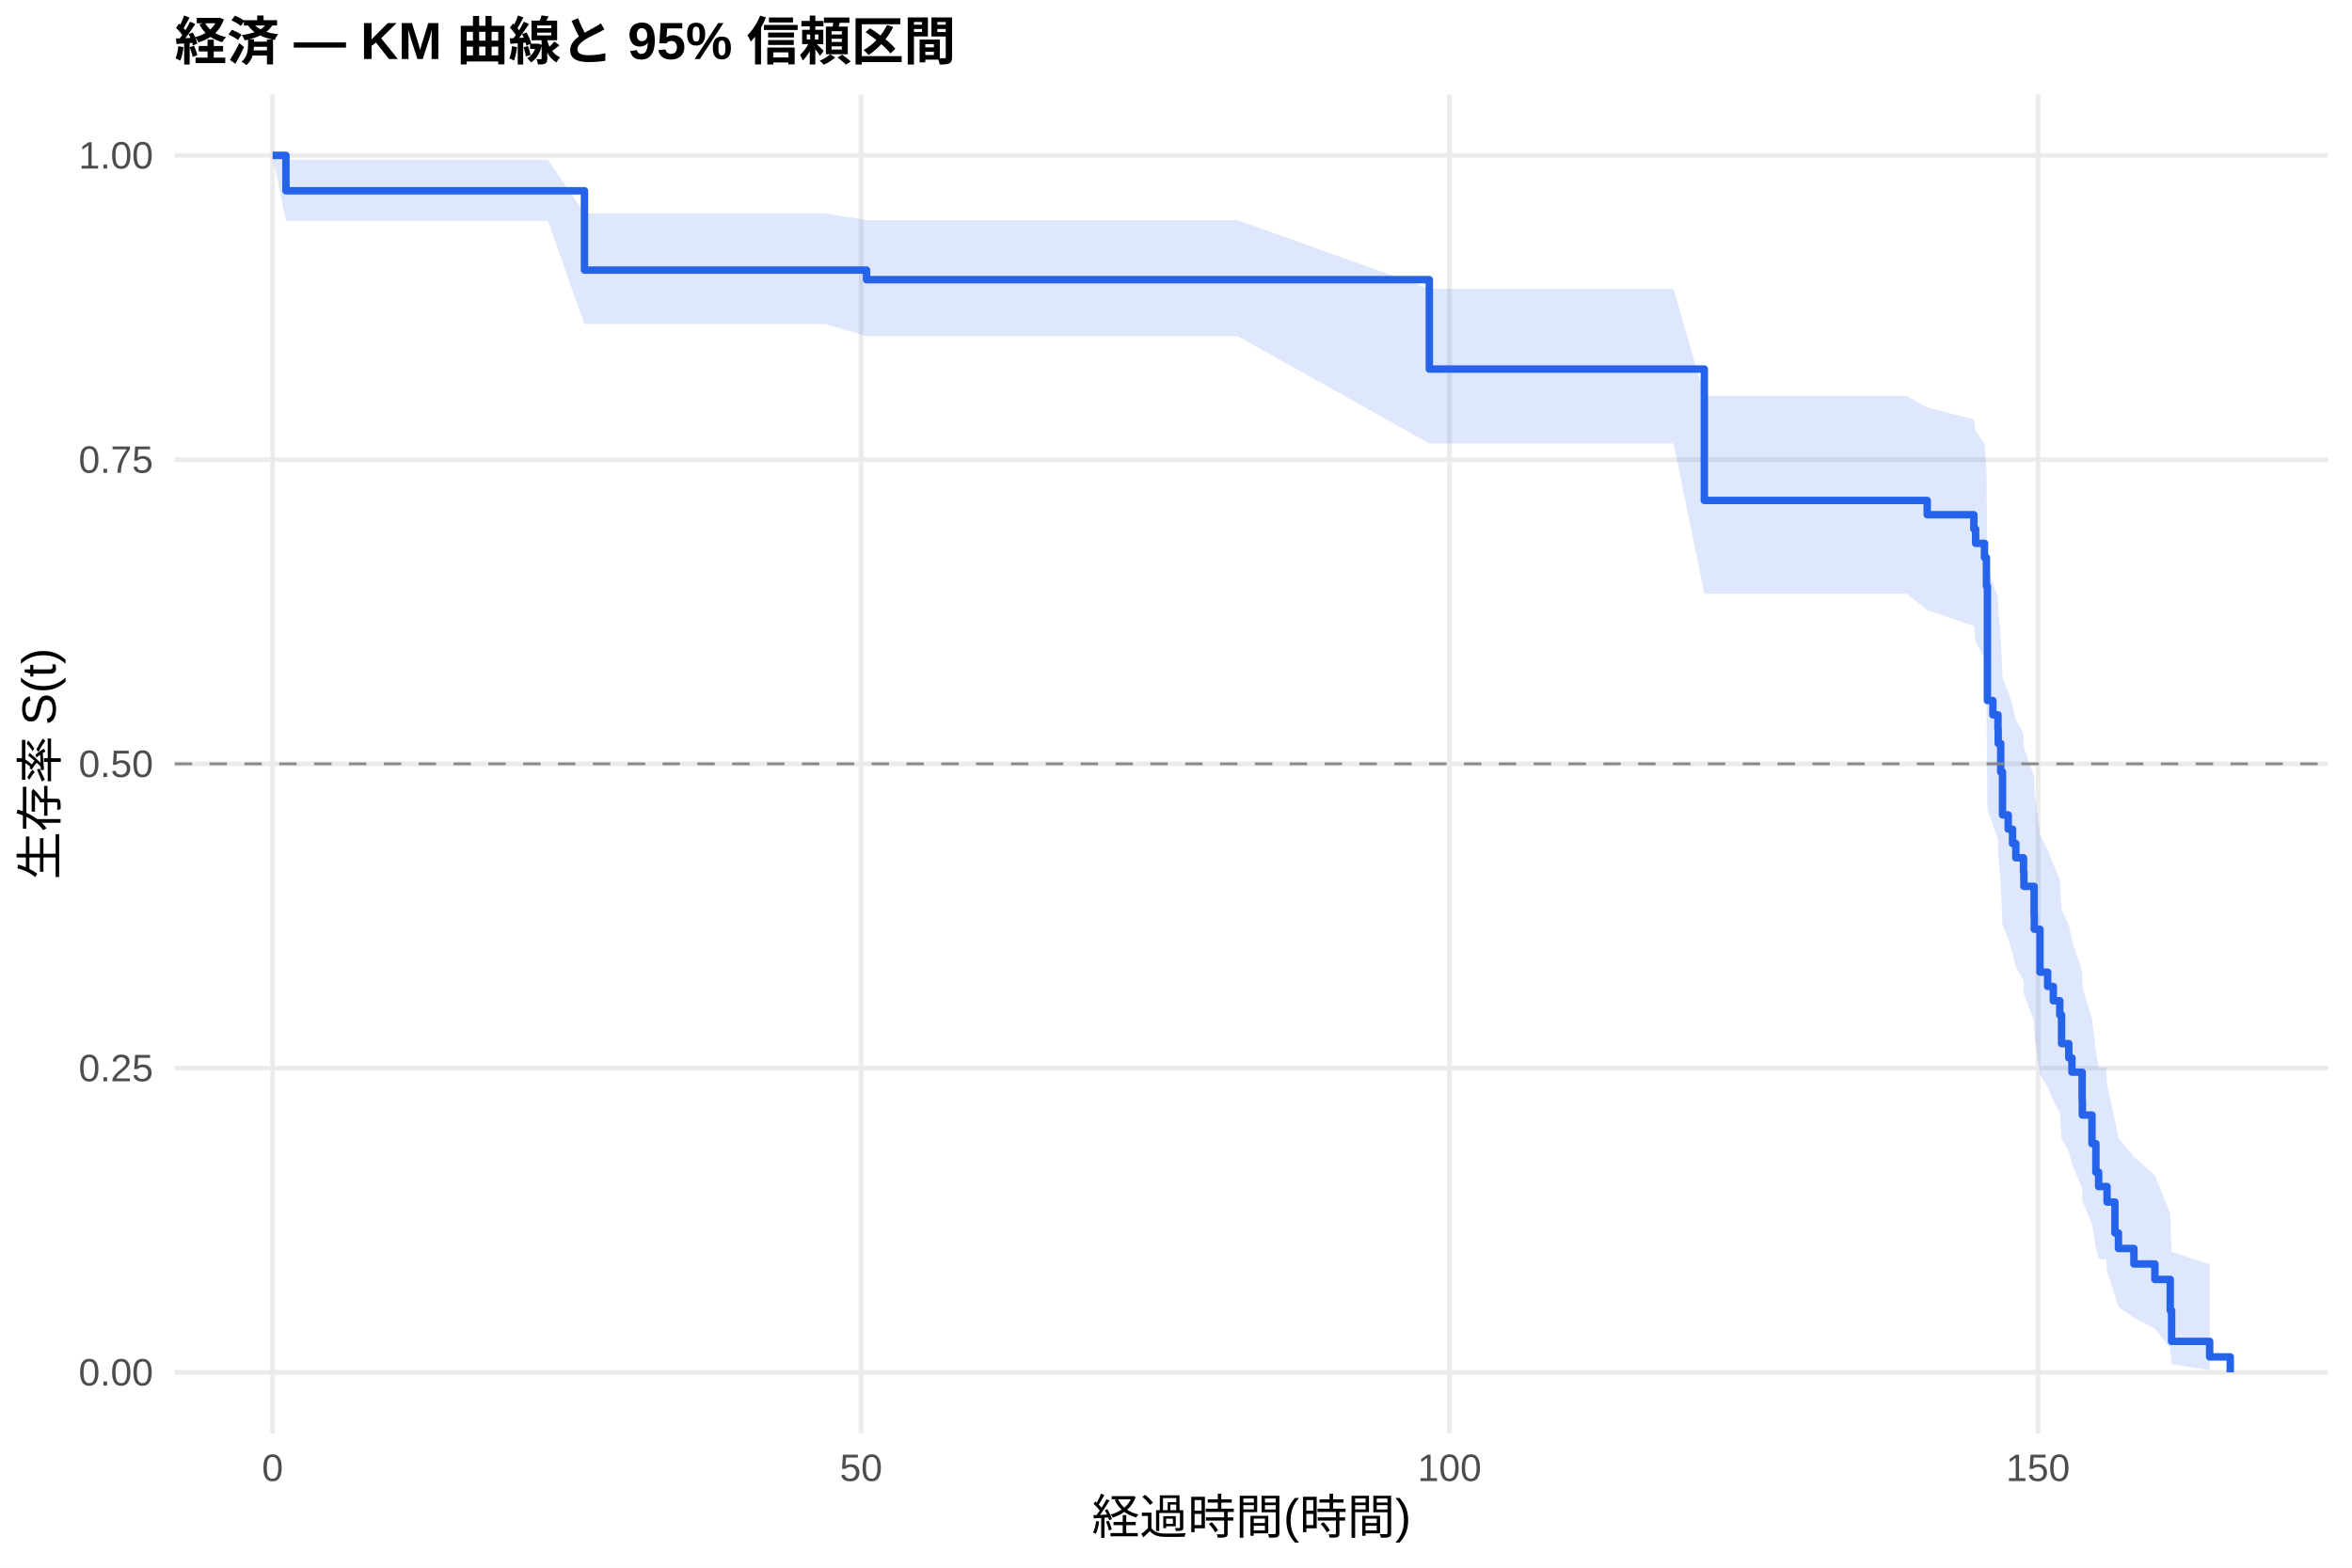
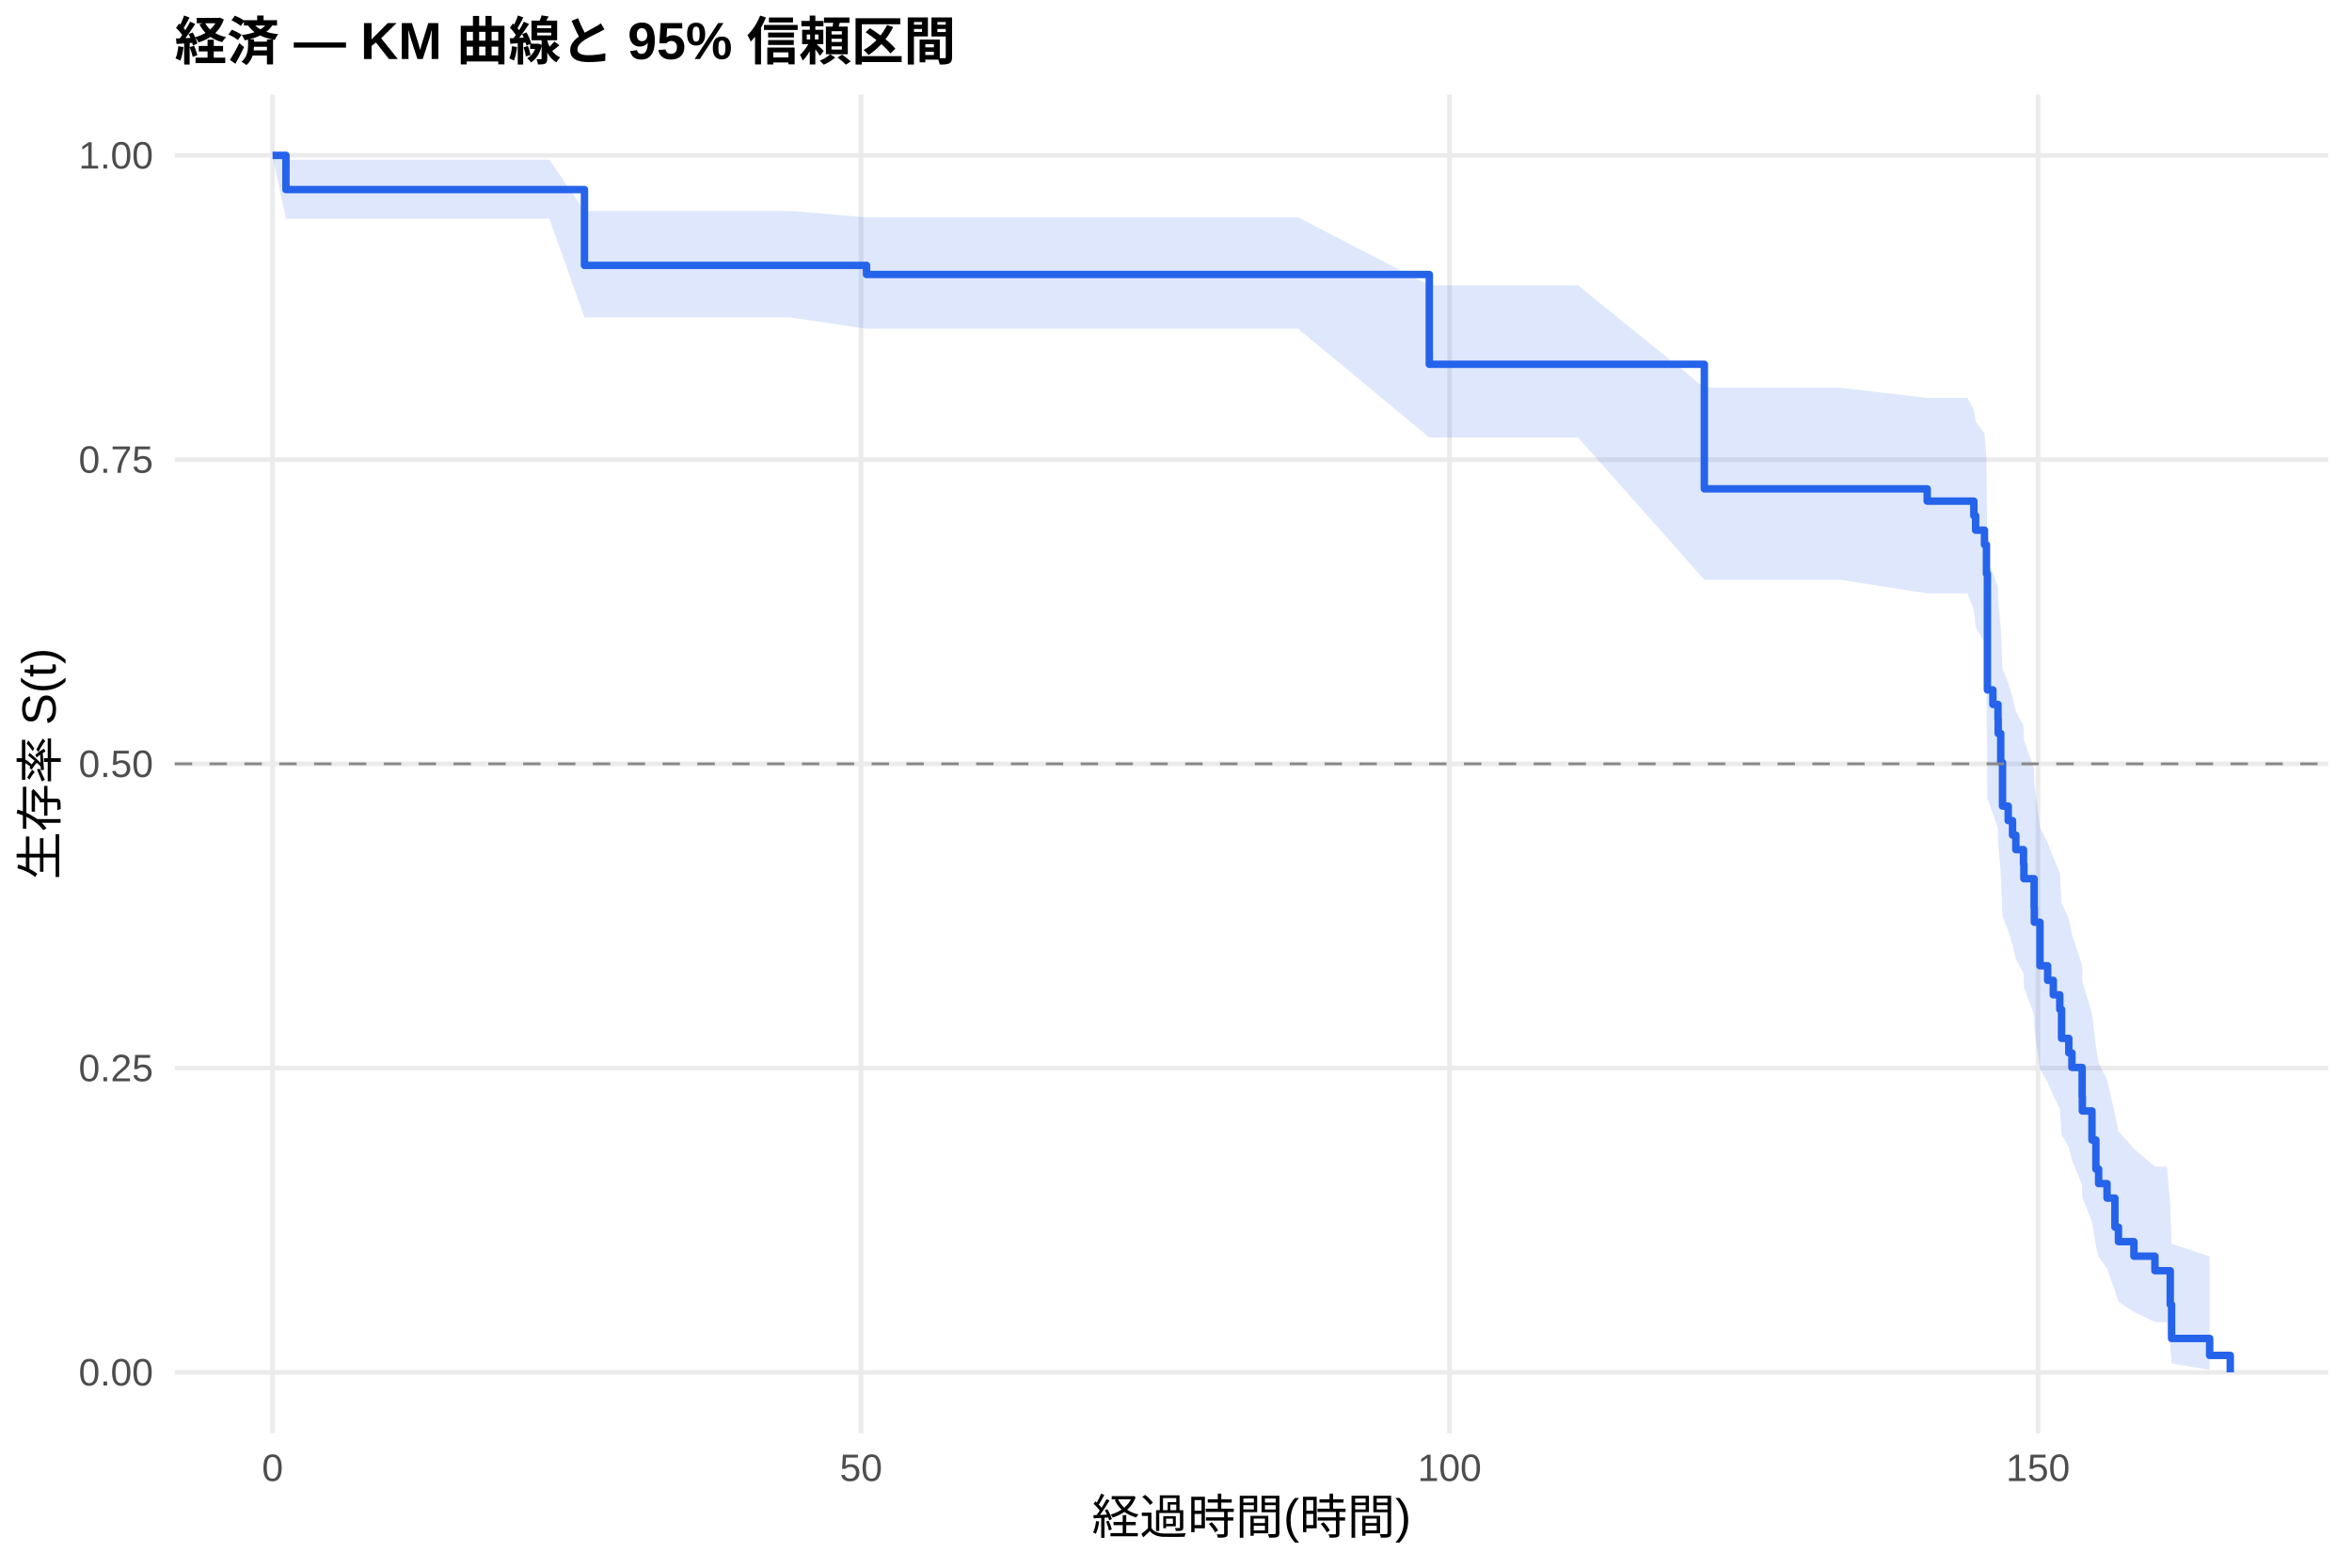
<svg xmlns="http://www.w3.org/2000/svg" width="540.00pt" height="360.00pt" viewBox="0 0 540.00 360.00">
  <g class="svglite">
    <defs>
      <style type="text/css">
    .svglite line, .svglite polyline, .svglite polygon, .svglite path, .svglite rect, .svglite circle {
      fill: none;
      stroke: #000000;
      stroke-linecap: round;
      stroke-linejoin: round;
      stroke-miterlimit: 10.00;
    }
    .svglite text {
      white-space: pre;
    }
    .svglite g.glyphgroup path {
      fill: inherit;
      stroke: none;
    }
  </style>
    </defs>
    <rect width="100%" height="100%" style="stroke: none; fill: #FFFFFF;" />
    <defs>
      <clipPath id="cpMC4wMHw1NDAuMDB8MC4wMHwzNjAuMDA=">
        <rect x="0.00" y="0.00" width="540.00" height="360.00" />
      </clipPath>
    </defs>
    <g clip-path="url(#cpMC4wMHw1NDAuMDB8MC4wMHwzNjAuMDA=)">
      <rect x="0" y="0.00" width="540.00" height="360.00" style="stroke-width: 1.07; stroke: none; fill: #FFFFFF;" />
    </g>
    <defs>
      <clipPath id="cpNDAuMTF8NTM0LjUyfDIxLjcxfDMyOS4xMg==">
        <rect x="40.11" y="21.71" width="494.41" height="307.41" />
      </clipPath>
    </defs>
    <g clip-path="url(#cpNDAuMTF8NTM0LjUyfDIxLjcxfDMyOS4xMg==)">
      <polyline points="40.11,315.14 534.52,315.14 " style="stroke-width: 1.07; stroke: #EBEBEB; stroke-linecap: butt;" />
      <polyline points="40.11,245.28 534.52,245.28 " style="stroke-width: 1.07; stroke: #EBEBEB; stroke-linecap: butt;" />
      <polyline points="40.11,175.41 534.52,175.41 " style="stroke-width: 1.07; stroke: #EBEBEB; stroke-linecap: butt;" />
      <polyline points="40.11,105.55 534.52,105.55 " style="stroke-width: 1.07; stroke: #EBEBEB; stroke-linecap: butt;" />
      <polyline points="40.11,35.68 534.52,35.68 " style="stroke-width: 1.07; stroke: #EBEBEB; stroke-linecap: butt;" />
      <polyline points="62.58,329.12 62.58,21.71 " style="stroke-width: 1.07; stroke: #EBEBEB; stroke-linecap: butt;" />
      <polyline points="197.69,329.12 197.69,21.71 " style="stroke-width: 1.07; stroke: #EBEBEB; stroke-linecap: butt;" />
      <polyline points="332.80,329.12 332.80,21.71 " style="stroke-width: 1.07; stroke: #EBEBEB; stroke-linecap: butt;" />
      <polyline points="467.91,329.12 467.91,21.71 " style="stroke-width: 1.07; stroke: #EBEBEB; stroke-linecap: butt;" />
-       <polygon points="62.58,35.68 65.65,36.70 80.51,36.70 89.47,36.70 99.29,36.70 112.21,36.70 125.81,36.70 134.19,48.98 139.82,48.98 150.09,48.98 167.38,48.98 189.50,48.98 198.95,50.54 205.62,50.54 212.19,50.54 284.12,50.54 328.16,66.31 348.38,66.31 384.23,66.31 391.30,90.91 408.51,90.91 437.78,90.91 442.47,93.59 453.18,96.29 453.59,99.03 455.62,101.80 456.07,107.42 456.29,130.87 457.55,133.90 458.72,136.95 458.77,140.02 459.35,146.21 459.76,155.65 461.07,158.83 462.06,162.03 462.82,165.25 464.58,168.49 464.67,171.75 467.01,178.32 467.06,181.64 468.36,191.70 470.12,195.09 471.42,198.51 472.91,201.94 473.32,208.88 474.98,212.38 475.70,215.91 478.04,223.04 478.09,226.64 480.30,233.94 481.20,241.36 481.83,245.12 483.58,245.12 483.76,249.09 485.57,257.22 486.38,261.37 489.93,265.59 494.75,269.89 498.27,278.69 498.58,287.47 507.32,290.38 507.32,314.63 498.58,313.31 498.27,309.59 494.75,305.08 489.93,302.64 486.38,300.09 485.57,297.46 483.76,291.98 483.58,289.14 481.83,289.14 481.20,286.52 480.30,281.18 478.09,275.70 478.04,272.91 475.70,267.26 474.98,264.40 473.32,261.51 472.91,255.66 471.42,252.70 470.12,249.72 468.36,246.72 467.06,237.59 467.01,234.51 464.67,228.29 464.58,225.15 462.82,221.99 462.06,218.81 461.07,215.61 459.76,212.40 459.35,202.64 458.77,196.04 458.72,192.71 457.55,189.36 456.29,185.99 456.07,158.25 455.62,151.07 453.59,147.44 453.18,143.77 442.47,140.08 437.78,136.35 408.51,136.35 391.30,136.35 384.23,101.82 348.38,101.82 328.16,101.82 284.12,77.19 212.19,77.19 205.62,77.19 198.95,77.19 189.50,74.42 167.38,74.42 150.09,74.42 139.82,74.42 134.19,74.42 125.81,50.73 112.21,50.73 99.29,50.73 89.47,50.73 80.51,50.73 65.65,50.73 62.58,35.68 " style="stroke-width: 0.00; stroke: none; stroke-linecap: butt; fill: #2563EB; fill-opacity: 0.15;" />
-       <polyline points="62.58,35.68 65.65,36.70 80.51,36.70 89.47,36.70 99.29,36.70 112.21,36.70 125.81,36.70 134.19,48.98 139.82,48.98 150.09,48.98 167.38,48.98 189.50,48.98 198.95,50.54 205.62,50.54 212.19,50.54 284.12,50.54 328.16,66.31 348.38,66.31 384.23,66.31 391.30,90.91 408.51,90.91 437.78,90.91 442.47,93.59 453.18,96.29 453.59,99.03 455.62,101.80 456.07,107.42 456.29,130.87 457.55,133.90 458.72,136.95 458.77,140.02 459.35,146.21 459.76,155.65 461.07,158.83 462.06,162.03 462.82,165.25 464.58,168.49 464.67,171.75 467.01,178.32 467.06,181.64 468.36,191.70 470.12,195.09 471.42,198.51 472.91,201.94 473.32,208.88 474.98,212.38 475.70,215.91 478.04,223.04 478.09,226.64 480.30,233.94 481.20,241.36 481.83,245.12 483.58,245.12 483.76,249.09 485.57,257.22 486.38,261.37 489.93,265.59 494.75,269.89 498.27,278.69 498.58,287.47 507.32,290.38 " style="stroke-width: 1.07; stroke: none; stroke-linecap: butt;" />
-       <polyline points="507.32,314.63 498.58,313.31 498.27,309.59 494.75,305.08 489.93,302.64 486.38,300.09 485.57,297.46 483.76,291.98 483.58,289.14 481.83,289.14 481.20,286.52 480.30,281.18 478.09,275.70 478.04,272.91 475.70,267.26 474.98,264.40 473.32,261.51 472.91,255.66 471.42,252.70 470.12,249.72 468.36,246.72 467.06,237.59 467.01,234.51 464.67,228.29 464.58,225.15 462.82,221.99 462.06,218.81 461.07,215.61 459.76,212.40 459.35,202.64 458.77,196.04 458.72,192.71 457.55,189.36 456.29,185.99 456.07,158.25 455.62,151.07 453.59,147.44 453.18,143.77 442.47,140.08 437.78,136.35 408.51,136.35 391.30,136.35 384.23,101.82 348.38,101.82 328.16,101.82 284.12,77.19 212.19,77.19 205.62,77.19 198.95,77.19 189.50,74.42 167.38,74.42 150.09,74.42 139.82,74.42 134.19,74.42 125.81,50.73 112.21,50.73 99.29,50.73 89.47,50.73 80.51,50.73 65.65,50.73 62.58,35.68 " style="stroke-width: 1.07; stroke: none; stroke-linecap: butt;" />
-       <polyline points="62.58,35.68 65.65,35.68 65.65,43.81 80.51,43.81 80.51,43.81 89.47,43.81 89.47,43.81 99.29,43.81 99.29,43.81 112.21,43.81 112.21,43.81 125.81,43.81 125.81,43.81 134.19,43.81 134.19,62.02 139.82,62.02 139.82,62.02 150.09,62.02 150.09,62.02 167.38,62.02 167.38,62.02 189.50,62.02 189.50,62.02 198.95,62.02 198.95,64.22 205.62,64.22 205.62,64.22 212.19,64.22 212.19,64.22 284.12,64.22 284.12,64.22 328.16,64.22 328.16,84.75 348.38,84.75 348.38,84.75 384.23,84.75 384.23,84.75 391.30,84.75 391.30,114.92 408.51,114.92 408.51,114.92 437.78,114.92 437.78,114.92 442.47,114.92 442.47,118.20 453.18,118.20 453.18,121.48 453.59,121.48 453.59,124.77 455.62,124.77 455.62,128.05 456.07,128.05 456.07,134.61 456.29,134.61 456.29,160.87 457.55,160.87 457.55,164.15 458.72,164.15 458.72,167.44 458.77,167.44 458.77,170.72 459.35,170.72 459.35,177.28 459.76,177.28 459.76,187.13 461.07,187.13 461.07,190.41 462.06,190.41 462.06,193.70 462.82,193.70 462.82,196.98 464.58,196.98 464.58,200.26 464.67,200.26 464.67,203.54 467.01,203.54 467.01,210.11 467.06,210.11 467.06,213.39 468.36,213.39 468.36,223.24 470.12,223.24 470.12,226.52 471.42,226.52 471.42,229.80 472.91,229.80 472.91,233.08 473.32,233.08 473.32,239.65 474.98,239.65 474.98,242.93 475.70,242.93 475.70,246.21 478.04,246.21 478.04,252.78 478.09,252.78 478.09,256.06 480.30,256.06 480.30,262.62 481.20,262.62 481.20,269.19 481.83,269.19 481.83,272.47 483.58,272.47 483.58,272.47 483.76,272.47 483.76,276.03 485.57,276.03 485.57,283.14 486.38,283.14 486.38,286.70 489.93,286.70 489.93,290.25 494.75,290.25 494.75,293.81 498.27,293.81 498.27,300.92 498.58,300.92 498.58,308.03 507.32,308.03 507.32,311.59 512.05,311.59 512.05,315.14 " style="stroke-width: 1.71; stroke: #2563EB; stroke-linecap: butt;" />
+       <polygon points="62.58,35.68 65.65,36.66 76.50,36.66 94.42,36.66 103.39,36.66 113.20,36.66 126.13,36.66 134.19,48.43 139.73,48.43 153.74,48.43 164.01,48.43 181.30,48.43 198.95,49.91 203.41,49.91 219.54,49.91 226.11,49.91 298.03,49.91 328.16,65.53 362.30,65.53 391.30,89.02 398.15,89.02 422.42,89.02 442.47,91.40 451.70,91.40 453.18,94.08 453.59,96.80 455.62,99.55 456.07,105.16 456.29,128.67 457.55,131.72 458.72,134.78 458.77,137.87 459.35,144.11 459.76,153.62 461.07,156.83 462.06,160.06 462.82,163.31 464.58,166.58 464.67,169.87 467.01,176.51 467.06,179.86 468.36,190.03 470.12,193.46 471.42,196.92 472.91,200.39 473.32,207.41 474.98,210.96 475.70,214.53 478.04,221.74 478.09,225.39 480.30,232.78 481.20,240.30 481.83,244.11 483.76,247.96 485.57,255.78 486.38,259.77 489.93,263.80 494.75,267.90 497.50,267.90 498.27,276.71 498.58,285.63 507.32,288.53 507.32,314.57 498.58,313.09 498.27,308.84 497.50,303.61 494.75,303.61 489.93,301.28 486.38,298.88 485.57,296.41 483.76,291.31 481.83,288.69 481.20,286.03 480.30,280.59 478.09,275.01 478.04,272.17 475.70,266.41 474.98,263.49 473.32,260.55 472.91,254.59 471.42,251.57 470.12,248.53 468.36,245.47 467.06,236.17 467.01,233.02 464.67,226.67 464.58,223.47 462.82,220.24 462.06,217.00 461.07,213.73 459.76,210.45 459.35,200.47 458.77,193.72 458.72,190.32 457.55,186.89 456.29,183.44 456.07,154.98 455.62,147.60 453.59,143.85 453.18,140.08 451.70,136.26 442.47,136.26 422.42,133.12 398.15,133.12 391.30,133.12 362.30,100.46 328.16,100.46 298.03,75.49 226.11,75.49 219.54,75.49 203.41,75.49 198.95,75.49 181.30,72.87 164.01,72.87 153.74,72.87 139.73,72.87 134.19,72.87 126.13,50.23 113.20,50.23 103.39,50.23 94.42,50.23 76.50,50.23 65.65,50.23 62.58,35.68 " style="stroke-width: 0.00; stroke: none; stroke-linecap: butt; fill: #2563EB; fill-opacity: 0.15;" />
+       <polyline points="62.58,35.68 65.65,36.66 76.50,36.66 94.42,36.66 103.39,36.66 113.20,36.66 126.13,36.66 134.19,48.43 139.73,48.43 153.74,48.43 164.01,48.43 181.30,48.43 198.95,49.91 203.41,49.91 219.54,49.91 226.11,49.91 298.03,49.91 328.16,65.53 362.30,65.53 391.30,89.02 398.15,89.02 422.42,89.02 442.47,91.40 451.70,91.40 453.18,94.08 453.59,96.80 455.62,99.55 456.07,105.16 456.29,128.67 457.55,131.72 458.72,134.78 458.77,137.87 459.35,144.11 459.76,153.62 461.07,156.83 462.06,160.06 462.82,163.31 464.58,166.58 464.67,169.87 467.01,176.51 467.06,179.86 468.36,190.03 470.12,193.46 471.42,196.92 472.91,200.39 473.32,207.41 474.98,210.96 475.70,214.53 478.04,221.74 478.09,225.39 480.30,232.78 481.20,240.30 481.83,244.11 483.76,247.96 485.57,255.78 486.38,259.77 489.93,263.80 494.75,267.90 497.50,267.90 498.27,276.71 498.58,285.63 507.32,288.53 " style="stroke-width: 1.07; stroke: none; stroke-linecap: butt;" />
+       <polyline points="507.32,314.57 498.58,313.09 498.27,308.84 497.50,303.61 494.75,303.61 489.93,301.28 486.38,298.88 485.57,296.41 483.76,291.31 481.83,288.69 481.20,286.03 480.30,280.59 478.09,275.01 478.04,272.17 475.70,266.41 474.98,263.49 473.32,260.55 472.91,254.59 471.42,251.57 470.12,248.53 468.36,245.47 467.06,236.17 467.01,233.02 464.67,226.67 464.58,223.47 462.82,220.24 462.06,217.00 461.07,213.73 459.76,210.45 459.35,200.47 458.77,193.72 458.72,190.32 457.55,186.89 456.29,183.44 456.07,154.98 455.62,147.60 453.59,143.85 453.18,140.08 451.70,136.26 442.47,136.26 422.42,133.12 398.15,133.12 391.30,133.12 362.30,100.46 328.16,100.46 298.03,75.49 226.11,75.49 219.54,75.49 203.41,75.49 198.95,75.49 181.30,72.87 164.01,72.87 153.74,72.87 139.73,72.87 134.19,72.87 126.13,50.23 113.20,50.23 103.39,50.23 94.42,50.23 76.50,50.23 65.65,50.23 62.58,35.68 " style="stroke-width: 1.07; stroke: none; stroke-linecap: butt;" />
+       <polyline points="62.58,35.68 65.65,35.68 65.65,43.53 76.50,43.53 76.50,43.53 94.42,43.53 94.42,43.53 103.39,43.53 103.39,43.53 113.20,43.53 113.20,43.53 126.13,43.53 126.13,43.53 134.19,43.53 134.19,60.94 139.73,60.94 139.73,60.94 153.74,60.94 153.74,60.94 164.01,60.94 164.01,60.94 181.30,60.94 181.30,60.94 198.95,60.94 198.95,63.03 203.41,63.03 203.41,63.03 219.54,63.03 219.54,63.03 226.11,63.03 226.11,63.03 298.03,63.03 298.03,63.03 328.16,63.03 328.16,83.65 362.30,83.65 362.30,83.65 391.30,83.65 391.30,112.26 398.15,112.26 398.15,112.26 422.42,112.26 422.42,112.26 442.47,112.26 442.47,115.08 451.70,115.08 451.70,115.08 453.18,115.08 453.18,118.42 453.59,118.42 453.59,121.75 455.62,121.75 455.62,125.09 456.07,125.09 456.07,131.75 456.29,131.75 456.29,158.43 457.55,158.43 457.55,161.76 458.72,161.76 458.72,165.10 458.77,165.10 458.77,168.43 459.35,168.43 459.35,175.10 459.76,175.10 459.76,185.10 461.07,185.10 461.07,188.44 462.06,188.44 462.06,191.77 462.82,191.77 462.82,195.11 464.58,195.11 464.58,198.44 464.67,198.44 464.67,201.78 467.01,201.78 467.01,208.44 467.06,208.44 467.06,211.78 468.36,211.78 468.36,221.78 470.12,221.78 470.12,225.12 471.42,225.12 471.42,228.45 472.91,228.45 472.91,231.78 473.32,231.78 473.32,238.45 474.98,238.45 474.98,241.79 475.70,241.79 475.70,245.12 478.04,245.12 478.04,251.79 478.09,251.79 478.09,255.12 480.30,255.12 480.30,261.79 481.20,261.79 481.20,268.46 481.83,268.46 481.83,271.80 483.76,271.80 483.76,275.13 485.57,275.13 485.57,281.80 486.38,281.80 486.38,285.13 489.93,285.13 489.93,288.47 494.75,288.47 494.75,291.80 497.50,291.80 497.50,291.80 498.27,291.80 498.27,299.58 498.58,299.58 498.58,307.36 507.32,307.36 507.32,311.25 512.05,311.25 512.05,315.14 " style="stroke-width: 1.71; stroke: #2563EB; stroke-linecap: butt;" />
      <line x1="40.11" y1="175.41" x2="534.52" y2="175.41" style="stroke-width: 0.64; stroke: #888888; stroke-dasharray: 4.00,4.00; stroke-linecap: butt;" />
    </g>
    <g clip-path="url(#cpMC4wMHw1NDAuMDB8MC4wMHwzNjAuMDA=)">
      <text x="35.18" y="318.17" text-anchor="end" style="font-size: 8.80px;fill: #4D4D4D; font-family: &quot;Liberation Sans&quot;;" textLength="17.11px" lengthAdjust="spacingAndGlyphs">0.00</text>
      <text x="35.18" y="248.30" text-anchor="end" style="font-size: 8.80px;fill: #4D4D4D; font-family: &quot;Liberation Sans&quot;;" textLength="17.11px" lengthAdjust="spacingAndGlyphs">0.25</text>
      <text x="35.18" y="178.44" text-anchor="end" style="font-size: 8.80px;fill: #4D4D4D; font-family: &quot;Liberation Sans&quot;;" textLength="17.11px" lengthAdjust="spacingAndGlyphs">0.50</text>
      <text x="35.18" y="108.57" text-anchor="end" style="font-size: 8.80px;fill: #4D4D4D; font-family: &quot;Liberation Sans&quot;;" textLength="17.11px" lengthAdjust="spacingAndGlyphs">0.75</text>
      <text x="35.18" y="38.71" text-anchor="end" style="font-size: 8.80px;fill: #4D4D4D; font-family: &quot;Liberation Sans&quot;;" textLength="17.11px" lengthAdjust="spacingAndGlyphs">1.00</text>
      <text x="62.58" y="340.10" text-anchor="middle" style="font-size: 8.80px;fill: #4D4D4D; font-family: &quot;Liberation Sans&quot;;" textLength="4.89px" lengthAdjust="spacingAndGlyphs">0</text>
      <text x="197.69" y="340.10" text-anchor="middle" style="font-size: 8.80px;fill: #4D4D4D; font-family: &quot;Liberation Sans&quot;;" textLength="9.78px" lengthAdjust="spacingAndGlyphs">50</text>
      <text x="332.80" y="340.10" text-anchor="middle" style="font-size: 8.80px;fill: #4D4D4D; font-family: &quot;Liberation Sans&quot;;" textLength="14.67px" lengthAdjust="spacingAndGlyphs">100</text>
      <text x="467.91" y="340.10" text-anchor="middle" style="font-size: 8.80px;fill: #4D4D4D; font-family: &quot;Liberation Sans&quot;;" textLength="14.67px" lengthAdjust="spacingAndGlyphs">150</text>
      <text x="287.32" y="352.24" text-anchor="middle" style="font-size: 11.00px; font-family: &quot;Liberation Sans&quot;;" textLength="73.31px" lengthAdjust="spacingAndGlyphs">経過時間(時間)</text>
      <text transform="translate(13.05,175.41) rotate(-90)" text-anchor="middle" style="font-size: 11.00px; font-family: &quot;Liberation Sans&quot;;" textLength="53.78px" lengthAdjust="spacingAndGlyphs">生存率 S(t)</text>
      <text x="40.11" y="13.74" style="font-size: 12.00px; font-weight: bold; font-family: &quot;Liberation Sans&quot;;" textLength="179.33px" lengthAdjust="spacingAndGlyphs">経済 — KM 曲線と 95% 信頼区間</text>
    </g>
  </g>
</svg>
